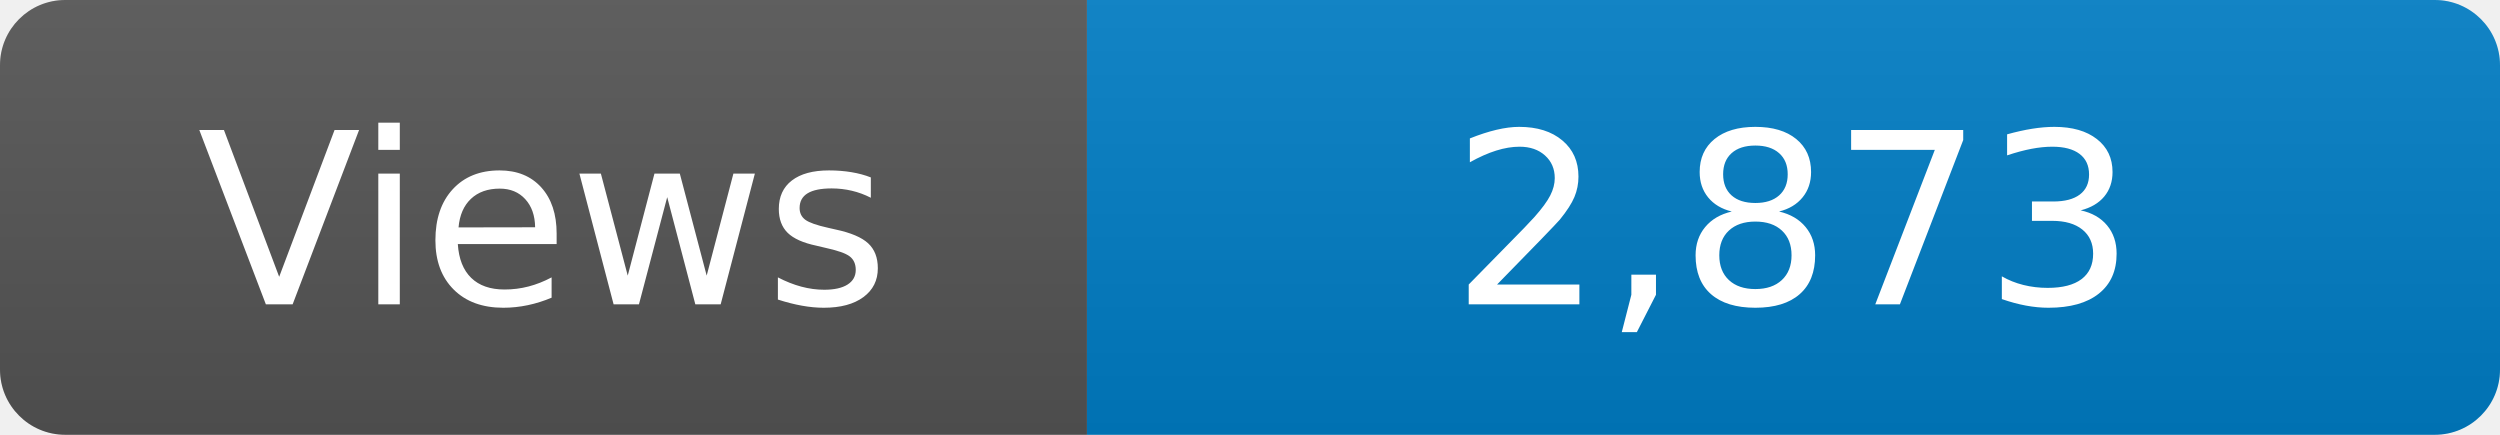
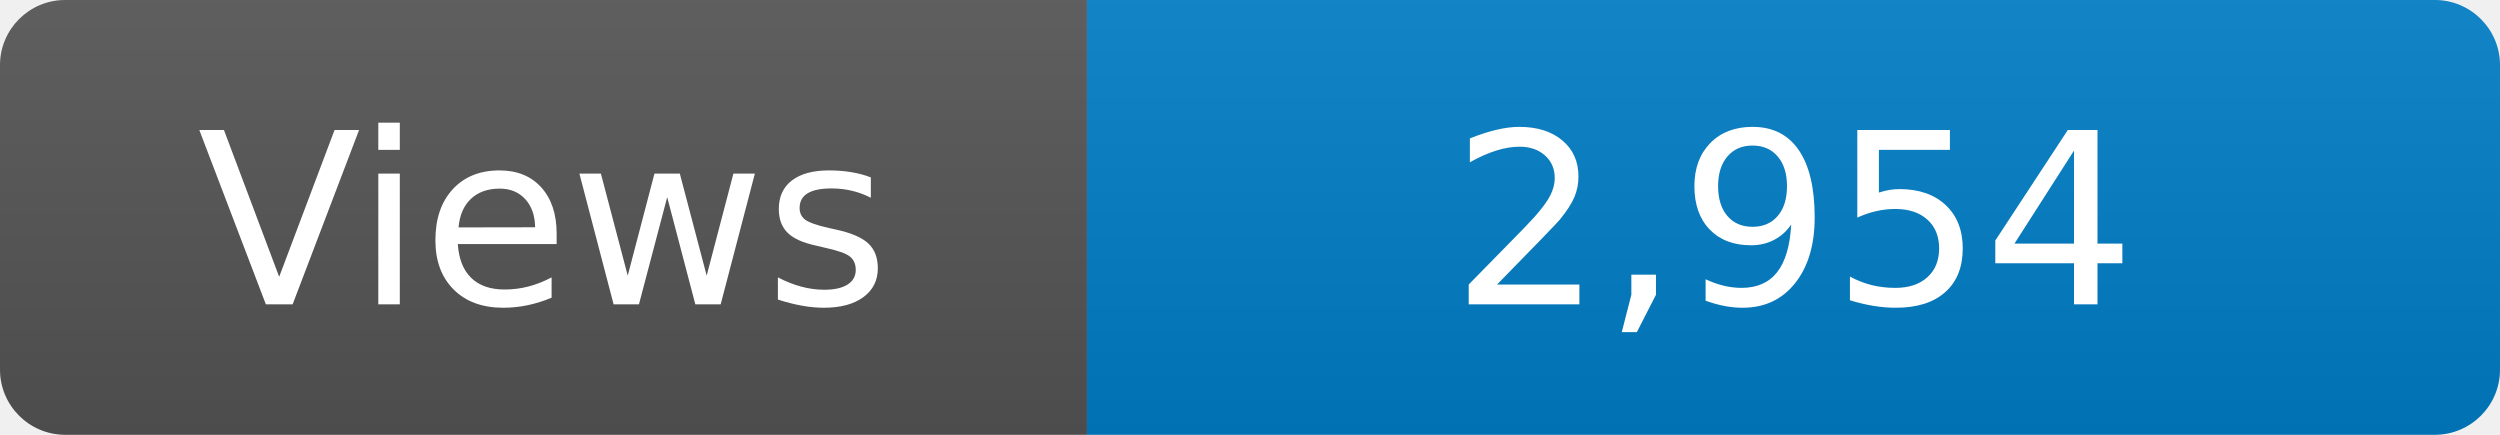
<svg xmlns="http://www.w3.org/2000/svg" width="115" height="20" role="img" aria-label="Maintained?: yes">
  <linearGradient id="s" x2="0" y2="100%">
    <stop offset="0" stop-color="#bbb" stop-opacity=".1" />
    <stop offset="1" stop-opacity=".1" />
  </linearGradient>
  <clipPath id="r">
    <rect width="115" height="20" rx="3" fill="#fff" />
  </clipPath>
  <g clip-path="url(#r)">
    <rect width="50" height="20" fill="#555" />
    <rect x="50" width="160" height="20" fill="#007ec6" />
    <rect width="115" height="20" fill="url(#s)" />
  </g>
  <g fill="#fff" text-anchor="middle" font-family="Verdana,Geneva,DejaVu Sans,sans-serif" font-size="110">
    <text x="250" y="140" transform="scale(.1)" fill="#fff">Views</text>
-     <text x="825" y="140" transform="scale(.1)" fill="#fff">2,873</text>
+     <text x="825" y="140" transform="scale(.1)" fill="#fff">2,954</text>
  </g>
</svg>
